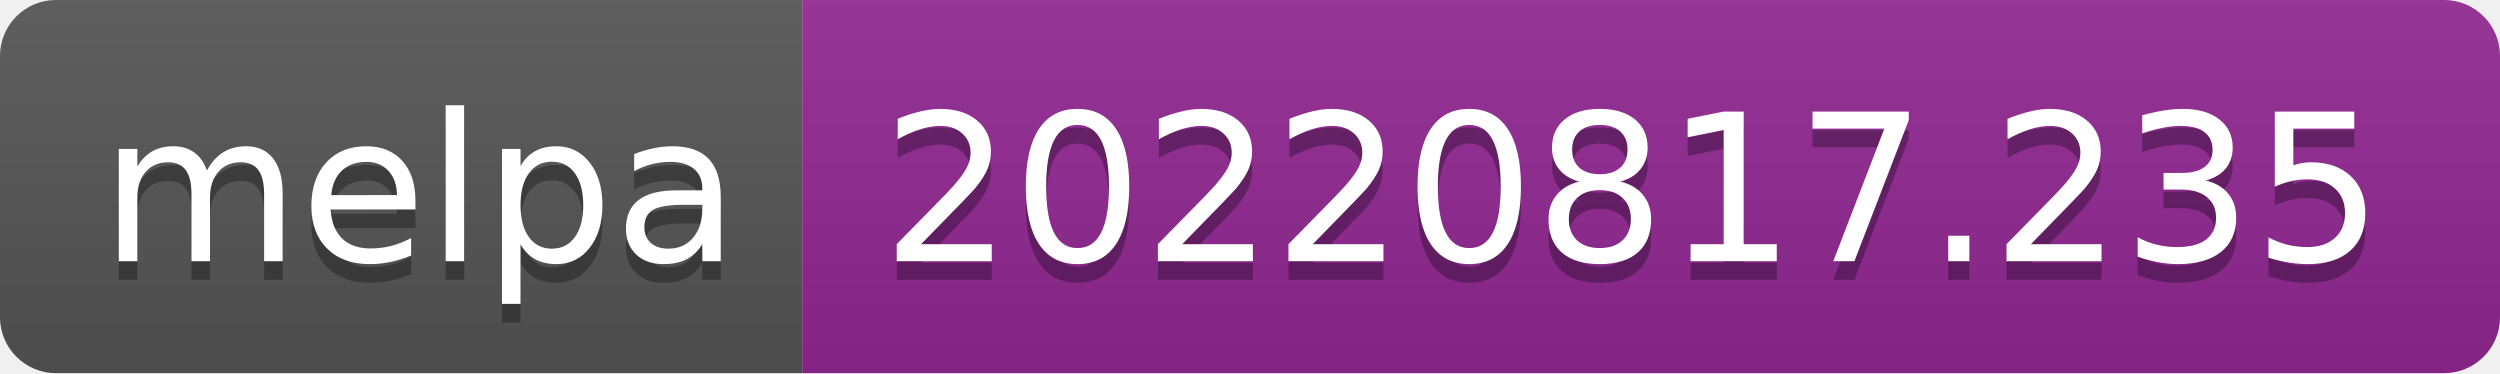
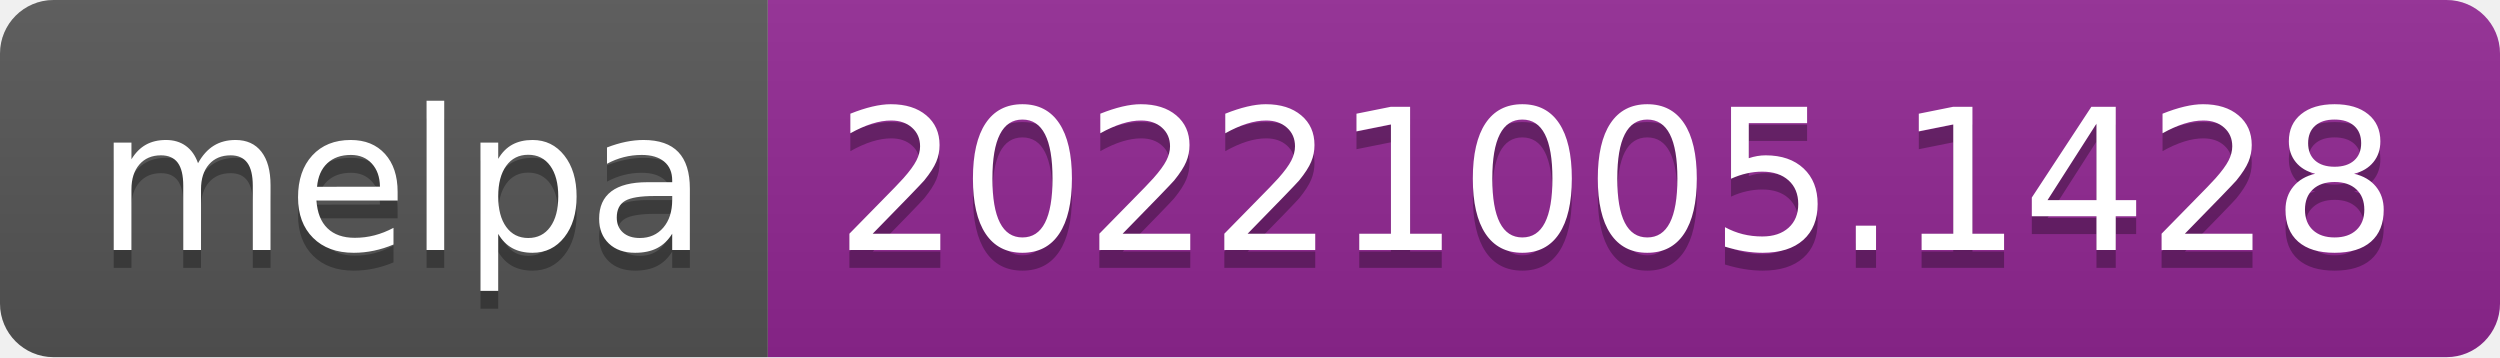
- <svg xmlns="http://www.w3.org/2000/svg" width="134" height="20" role="img" aria-label="melpa: 20220817.235">
+ <svg xmlns="http://www.w3.org/2000/svg" width="140" height="20" role="img" aria-label="melpa: 20221005.1428">
  <linearGradient id="s" x2="0" y2="100%">
    <stop offset="0" stop-color="#bbb" stop-opacity=".1" />
    <stop offset="1" stop-opacity=".1" />
  </linearGradient>
  <clipPath id="r">
-     <rect width="134" height="20" rx="3" fill="#fff" />
+     <rect width="140" height="20" rx="3" fill="#fff" />
  </clipPath>
  <g clip-path="url(#r)">
    <rect width="43" height="20" fill="#555" />
-     <rect x="43" width="91" height="20" fill="#922793" />
-     <rect width="134" height="20" fill="url(#s)" />
+     <rect x="43" width="97" height="20" fill="#922793" />
+     <rect width="140" height="20" fill="url(#s)" />
  </g>
  <g fill="#fff" text-anchor="middle" font-family="Verdana,Geneva,DejaVu Sans,sans-serif" text-rendering="geometricPrecision" font-size="110">
    <text aria-hidden="true" x="225" y="150" fill="#010101" fill-opacity=".3" transform="scale(.1)" textLength="330">melpa</text>
    <text x="225" y="140" transform="scale(.1)" fill="#fff" textLength="330">melpa</text>
-     <text aria-hidden="true" x="875" y="150" fill="#010101" fill-opacity=".3" transform="scale(.1)" textLength="810">20220817.235</text>
-     <text x="875" y="140" transform="scale(.1)" fill="#fff" textLength="810">20220817.235</text>
+     <text aria-hidden="true" x="905" y="150" fill="#010101" fill-opacity=".3" transform="scale(.1)" textLength="870">20221005.1428</text>
+     <text x="905" y="140" transform="scale(.1)" fill="#fff" textLength="870">20221005.1428</text>
  </g>
</svg>
